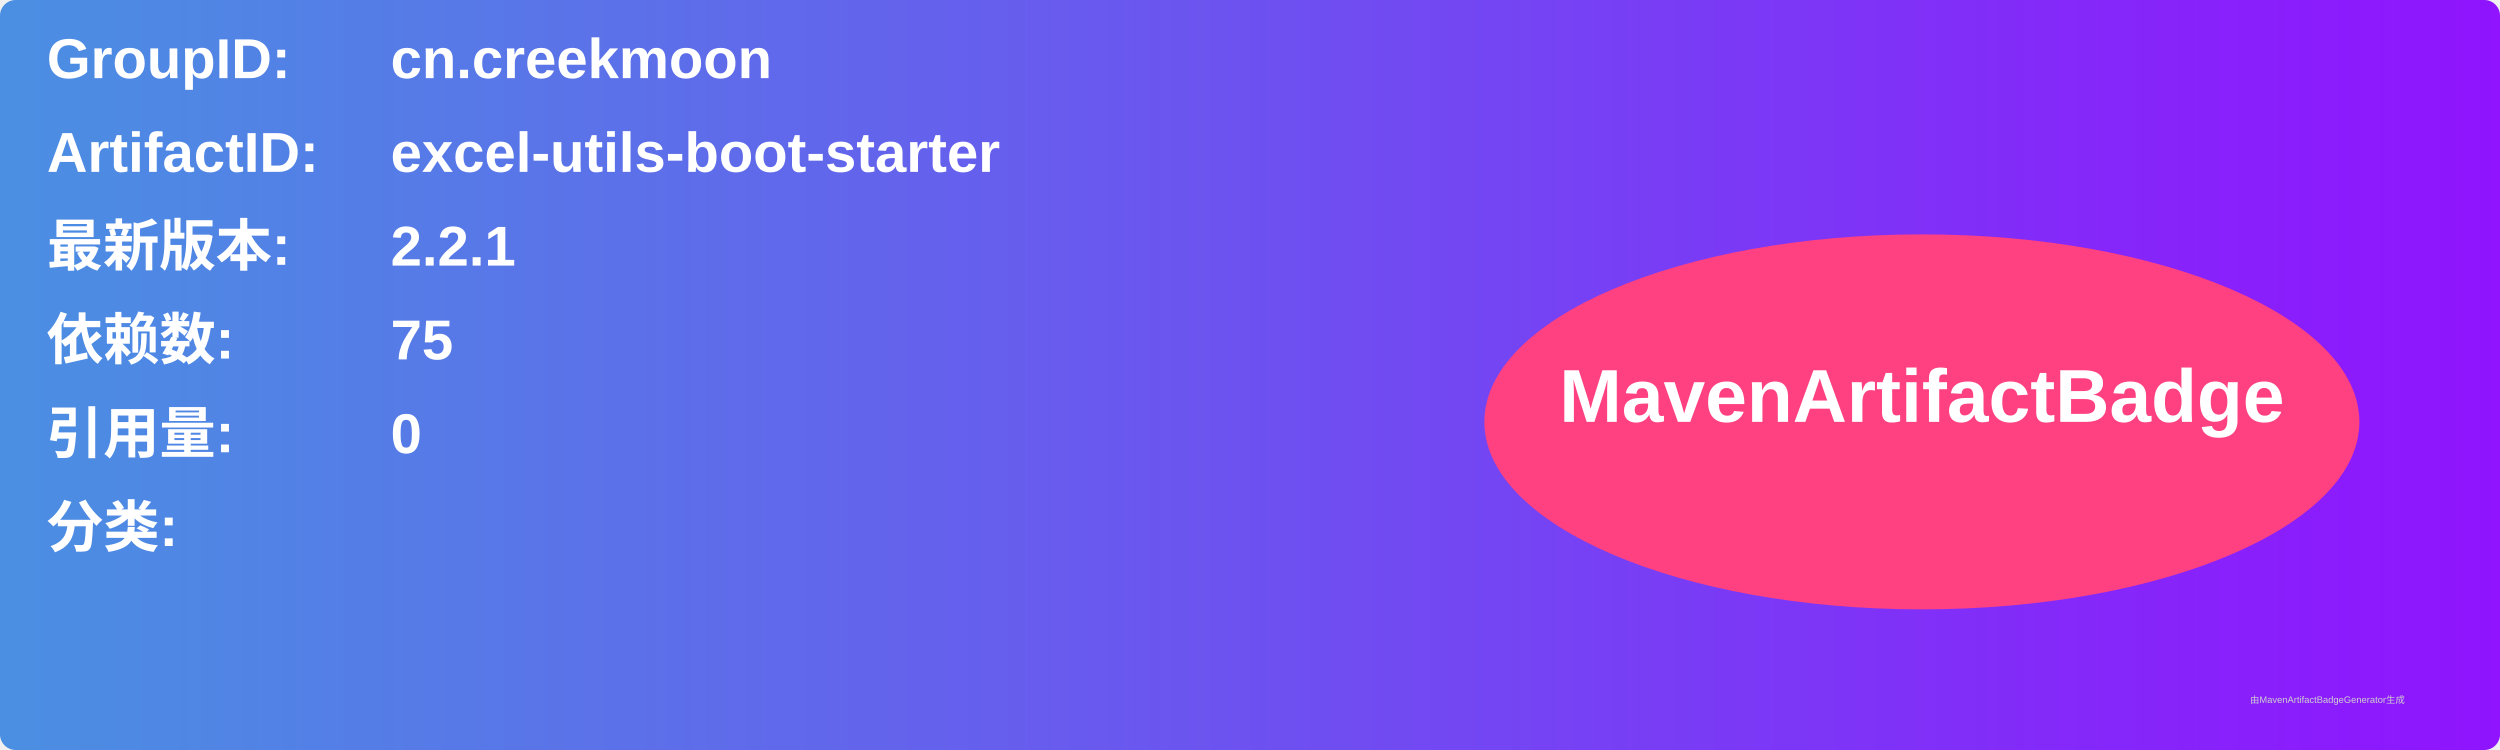
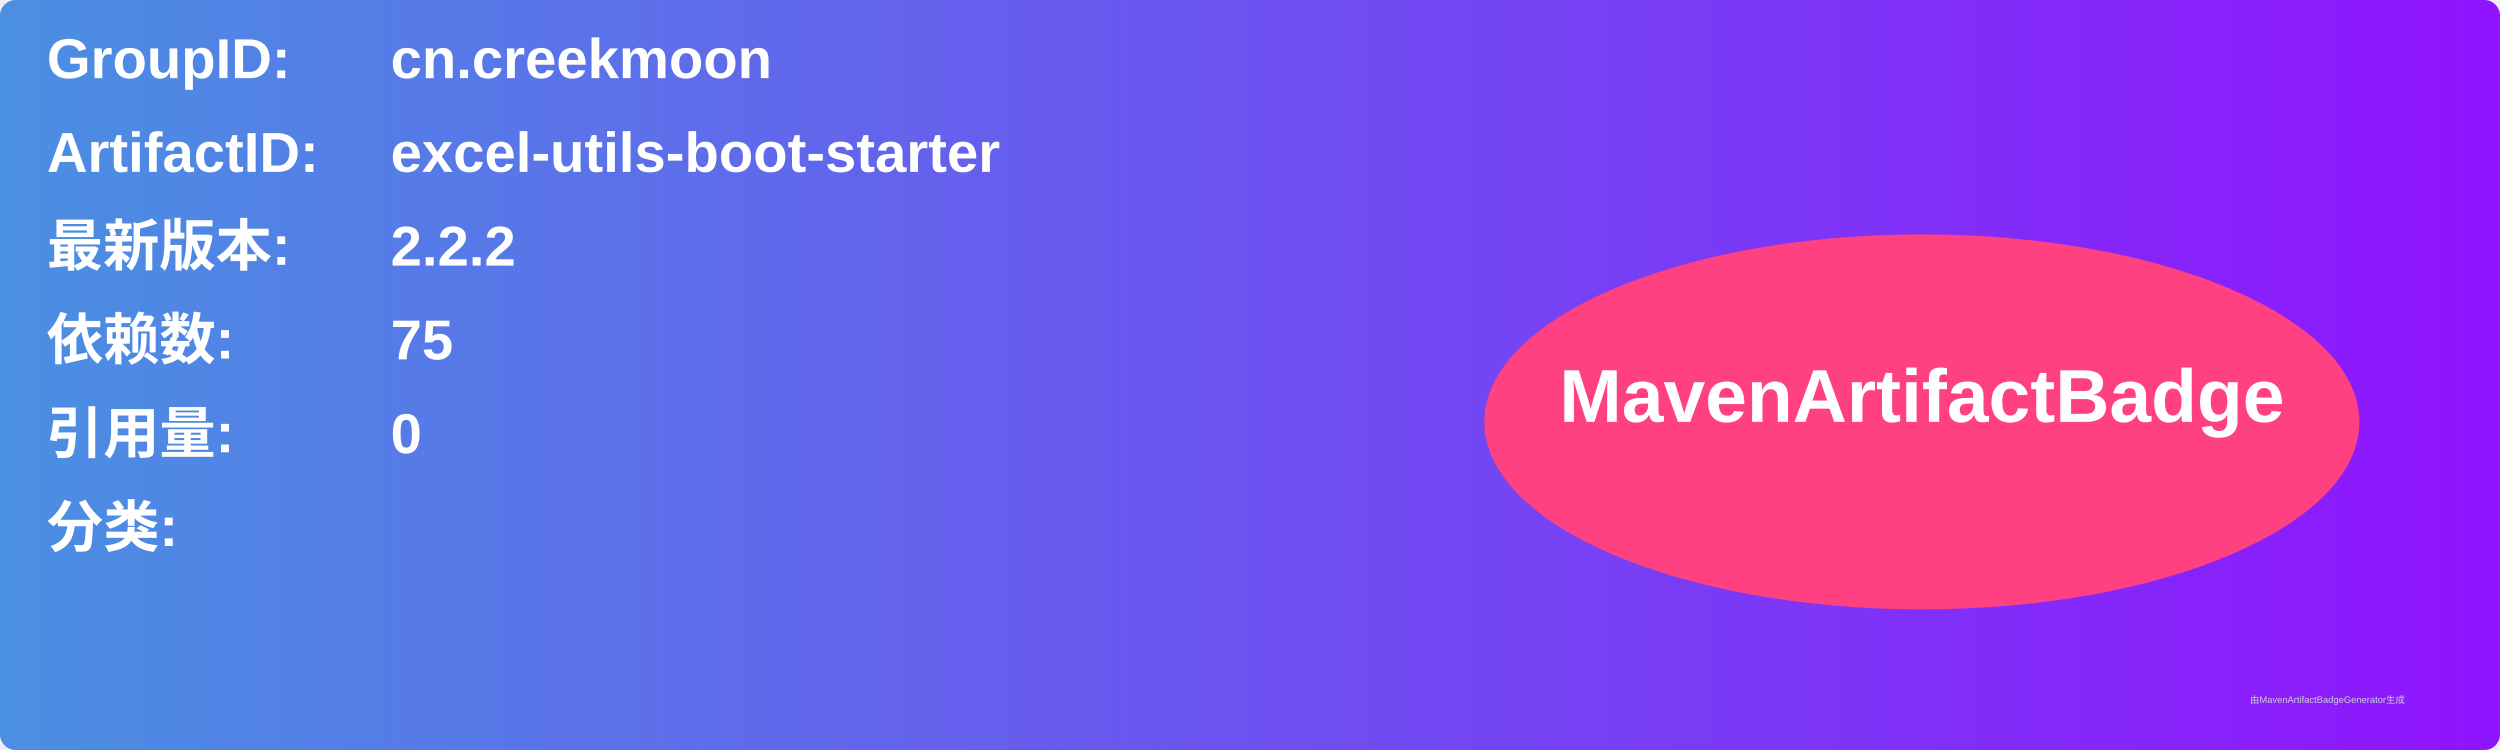
<svg xmlns="http://www.w3.org/2000/svg" width="800" height="240" viewBox="0 0 800 240">
  <linearGradient id="grad" x1="0%" y1="0%" x2="100%" y2="0%">
    <stop offset="0%" stop-color="#4a90e2" />
    <stop offset="100%" stop-color="#9013fe" />
  </linearGradient>
  <rect width="100%" height="100%" rx="5" ry="5" fill="url(#grad)" />
  <g transform="translate(15, 15)">
    <text x="0" y="10" font-family="Arial" font-size="18" fill="white" font-weight="bold" width="260">GroupID:</text>
    <text x="110" y="10" font-family="Arial" font-size="18" fill="white" font-weight="bold" width="460">cn.creekmoon</text>
    <text x="0" y="40" font-family="Arial" font-size="18" fill="white" font-weight="bold" width="260">ArtifactID:</text>
    <text x="110" y="40" font-family="Arial" font-size="18" fill="white" font-weight="bold" width="460">excel-utils-boot-starter</text>
    <text x="0" y="70" font-family="Arial" font-size="18" fill="white" font-weight="bold">最新版本:</text>
    <text x="110" y="70" font-family="Arial" font-size="18" fill="white" font-weight="bold">
-       <tspan font-weight="bold">2.2.1</tspan>
+       <tspan font-weight="bold">2.2.2</tspan>
    </text>
    <text x="0" y="100" font-family="Arial" font-size="18" fill="white" font-weight="bold">依赖数: </text>
    <text x="110" y="100" font-family="Arial" font-size="18" fill="white">
      <tspan font-weight="bold">75</tspan>
    </text>
    <text x="0" y="130" font-family="Arial" font-size="18" fill="white" font-weight="bold">引用量: </text>
    <text x="110" y="130" font-family="Arial" font-size="18" fill="white">
      <tspan font-weight="bold">0</tspan>
    </text>
    <text x="0" y="160" font-family="Arial" font-size="18" fill="white" font-weight="bold">分类:</text>
    <text x="10" y="190" font-family="Arial" font-size="10" fill="white">
      <tspan font-weight="bold" />
    </text>
    <ellipse cx="600" cy="120" rx="140" ry="60" fill="#ff4081" />
    <text x="600" y="120" text-anchor="middle" font-family="Arial" font-size="24" fill="white" font-weight="bold">MavenArtifactBadge</text>
  </g>
  <text x="720" y="225" font-family="Arial" font-size="3" fill="#d0d0d0">由MavenArtifactBadgeGenerator生成</text>
</svg>
